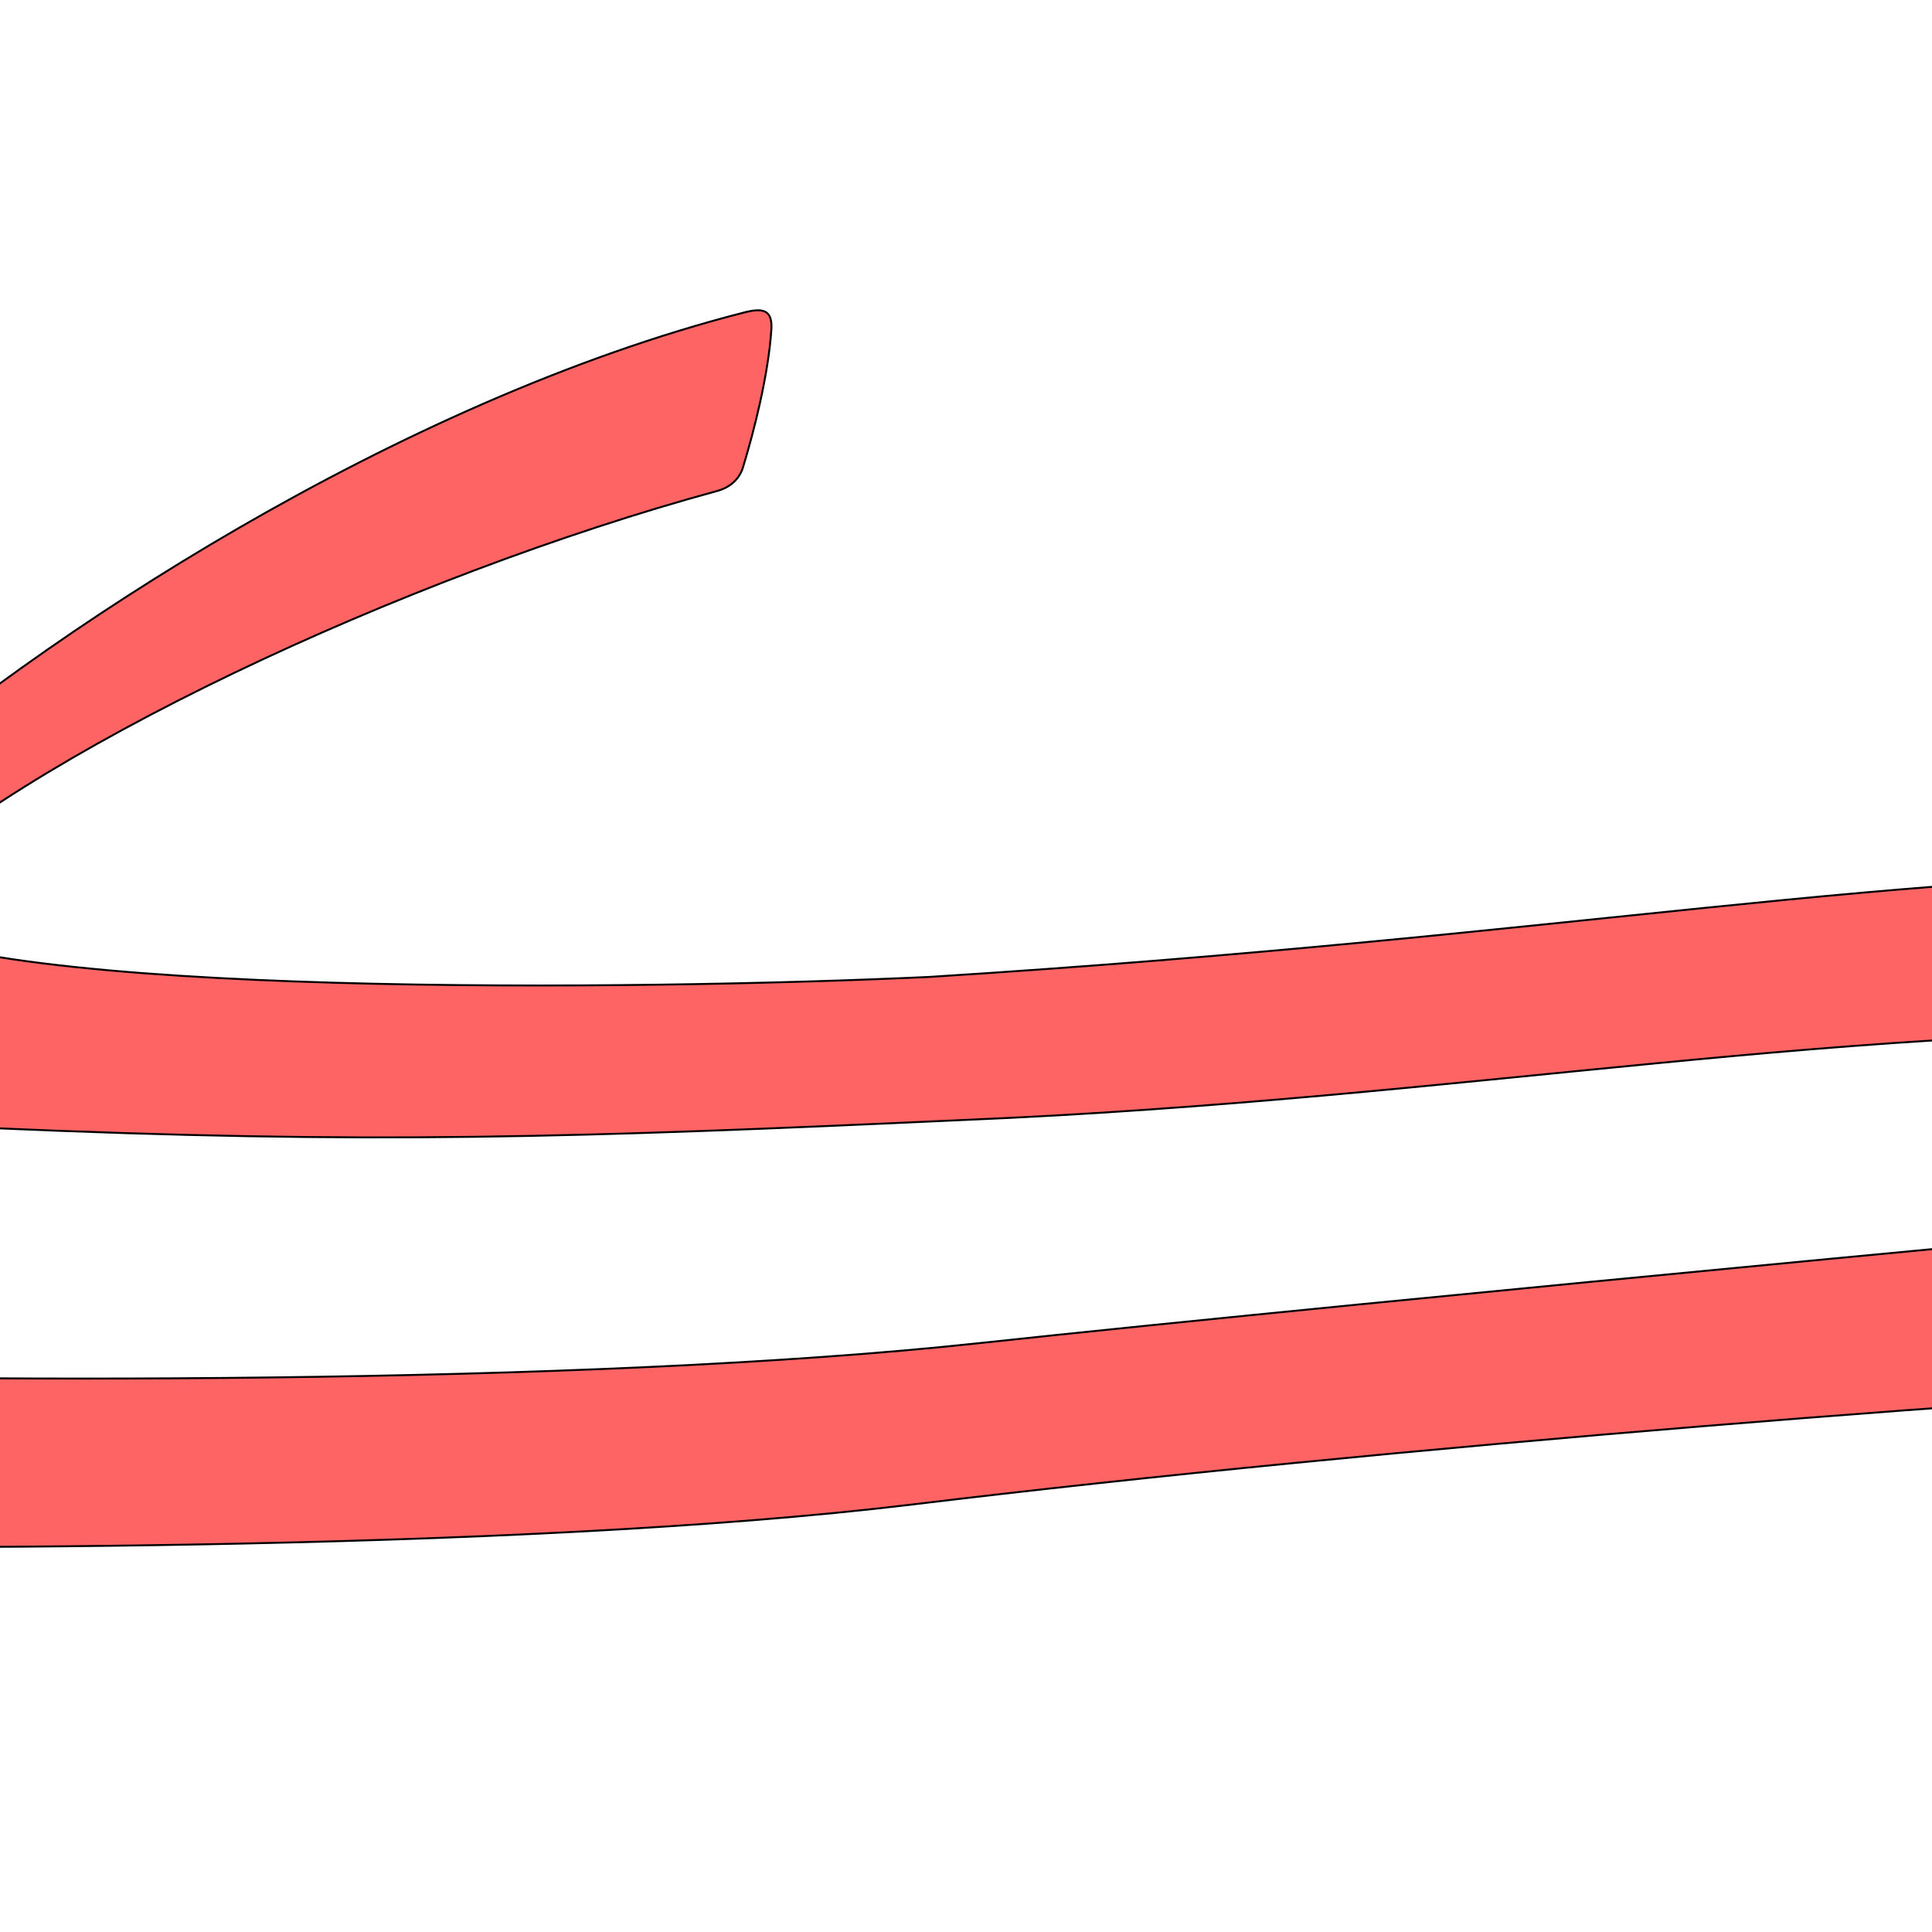
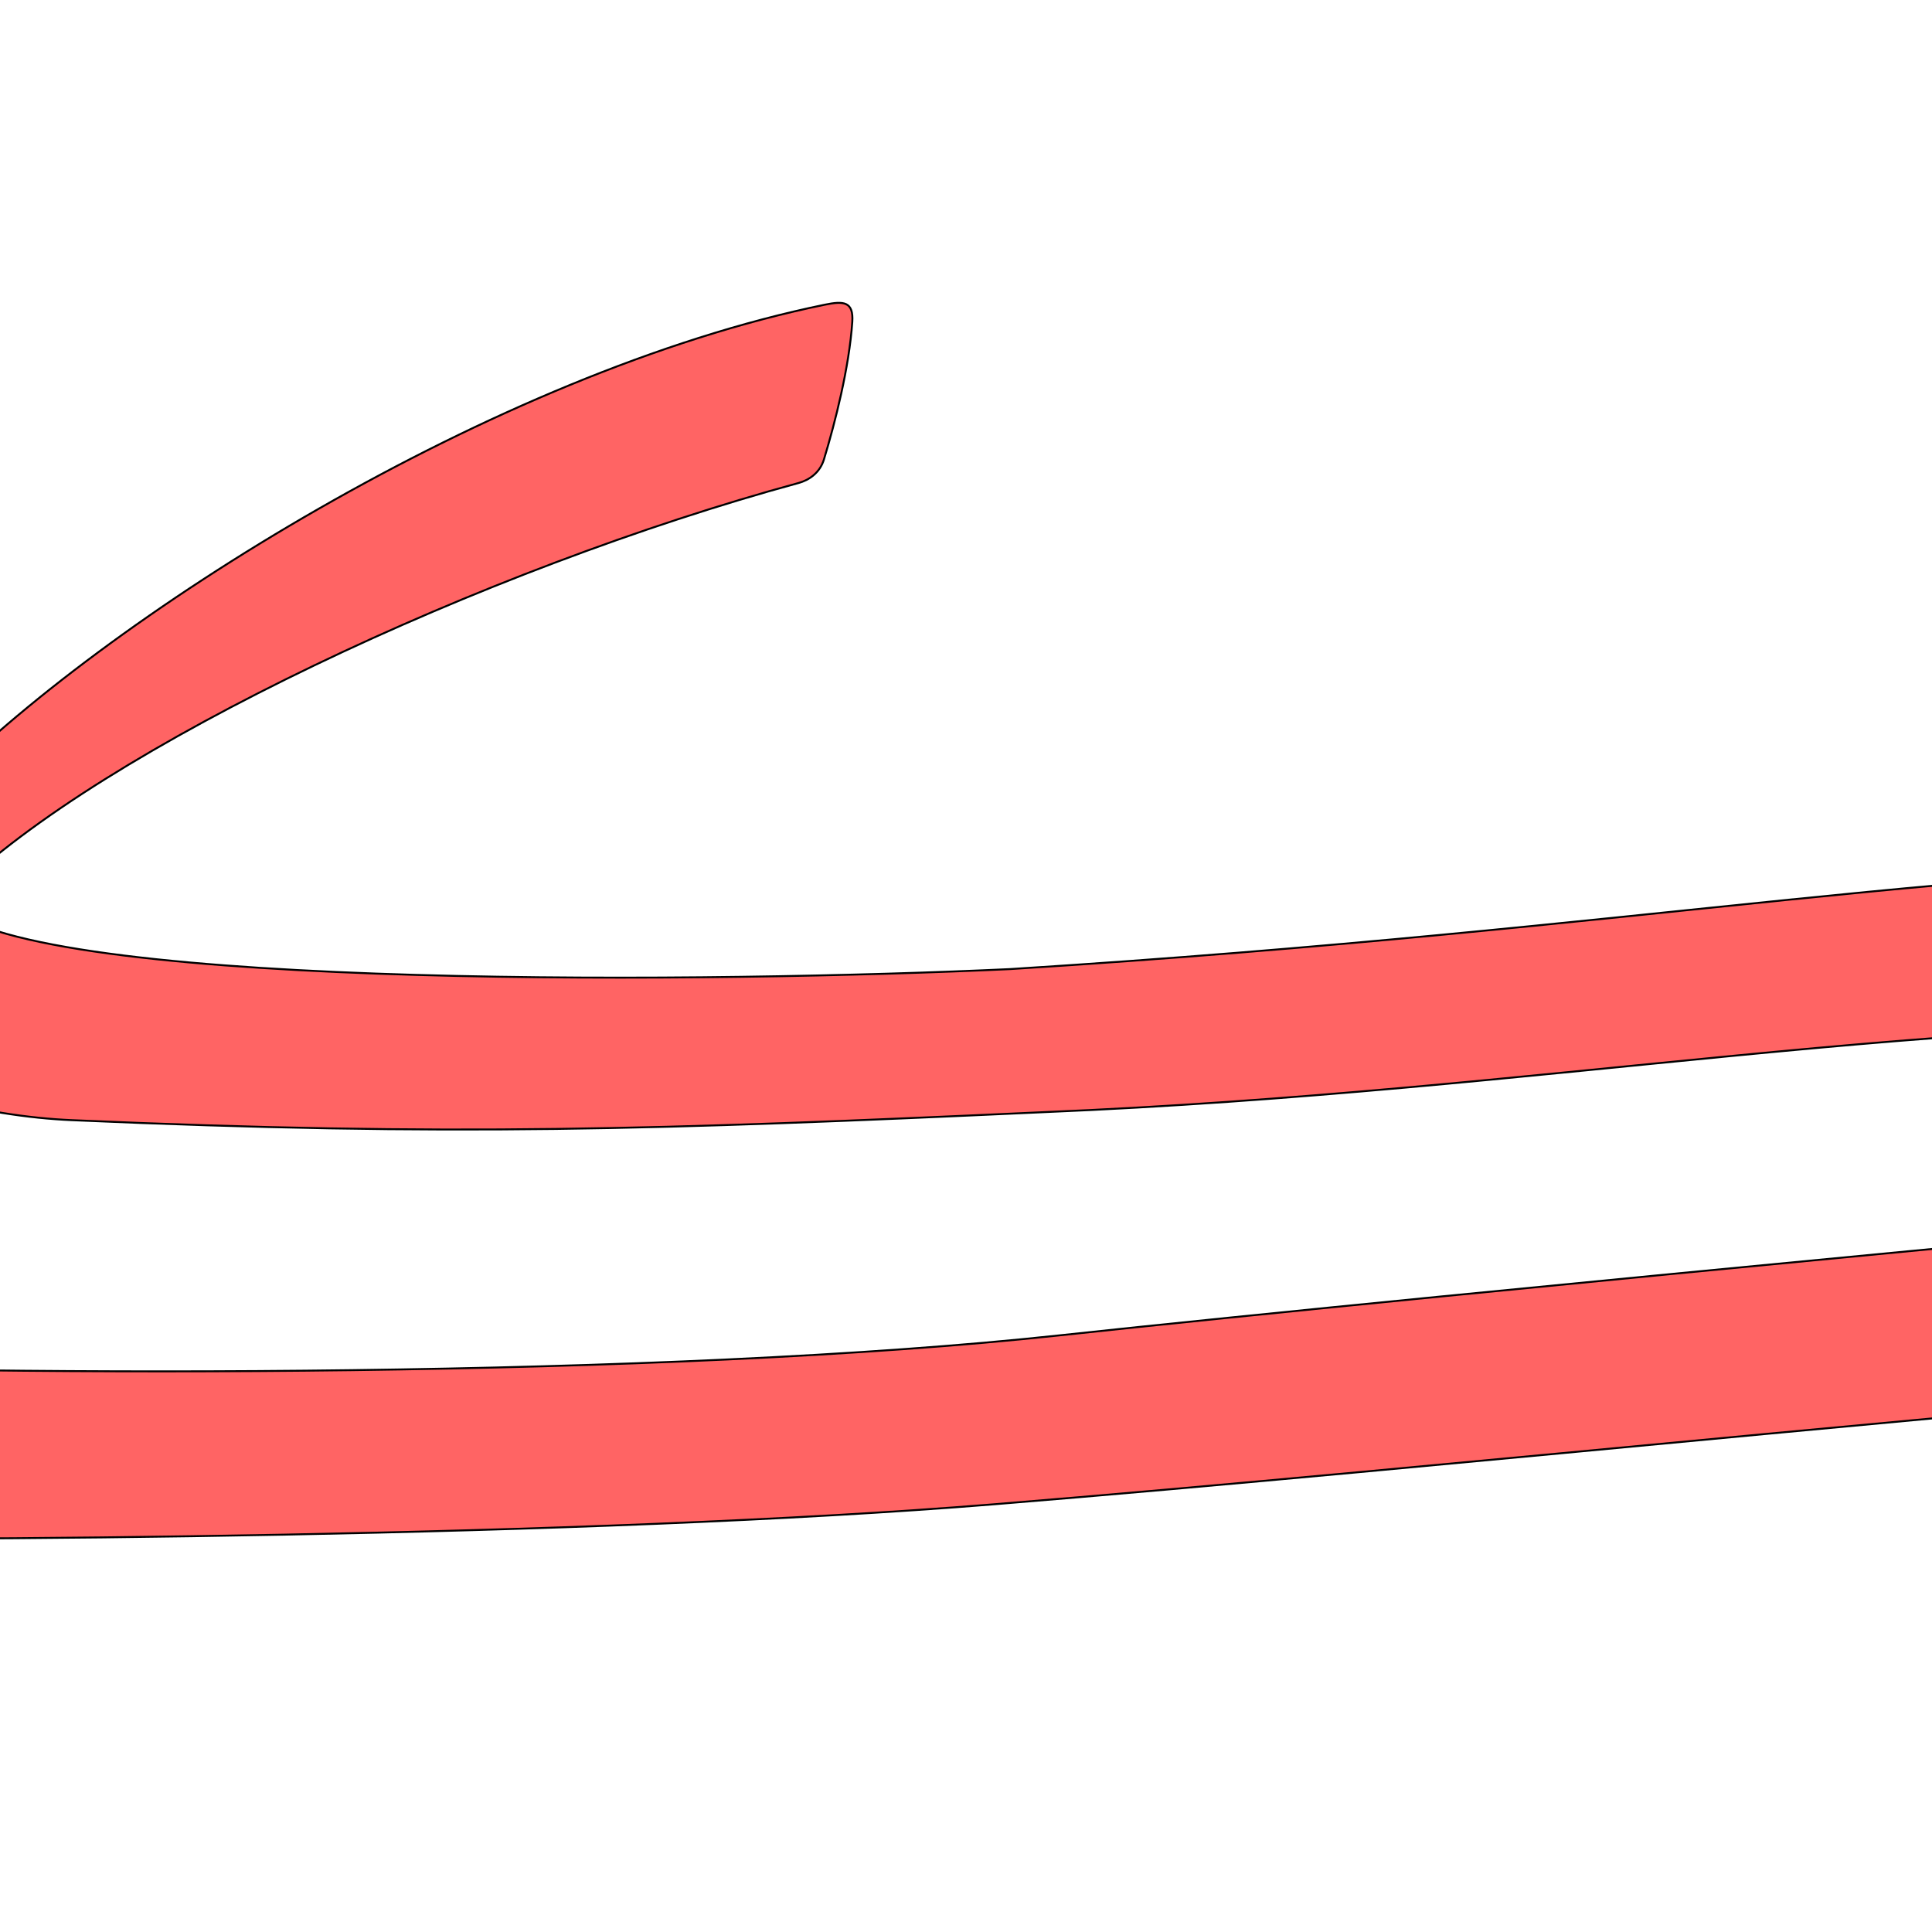
<svg xmlns="http://www.w3.org/2000/svg" version="1.0" width="1000" height="1000" id="svg5496">
  <defs id="defs5498">
    </defs>
+   <path style="fill:#ff0000;fill-opacity:0.608;fill-rule:evenodd;stroke:#000000;stroke-width:1;stroke-linecap:butt;stroke-linejoin:miter;stroke-miterlimit:4;stroke-opacity:1;stroke-dasharray:none" d="m -34.577,410.584 c -28.132,28.929 -42.147,53.482 -58.102,88.713 -4.225,9.33 -5.401,20.938 -0.441,30.268 18.373,34.556 86.597,48.316 130.119,50.221 195.81,8.568 304.585,4.936 502.819,-4.116 262.568,-10.868 463.72,-52.473 689.95,-44.446 34.373,1.22 77.427,33.319 95.013,72.759 2.703,6.062 3.353,11.797 -3.921,12.437 -54.671,4.809 -572.567,53.175 -772.683,74.78 -201.673,21.772 -531.588,21.516 -725.846,14.029 -38.077,-1.468 -37.27,90.227 -0.152,90.706 151.163,1.947 484.245,-0.446 692.24,-17.315 226.638,-18.381 578.469,-55.574 788.126,-70.058 6.999,-0.483 15.775,-4.156 21.141,-8.203 19.223,-14.5 46.084,-56.446 62.601,-84.656 3.642,-6.22 8.238,-16.063 7.37,-27.715 -5.878,-78.868 -65.547,-138.747 -158.077,-140.053 -211.64,-2.987 -377.153,32.488 -712.695,53.66 -146.724,6.872 -491.07,11.218 -547.673,-30.193 -3.23,-2.363 -1.154,-7.082 1.334,-9.516 76.752,-75.066 274.11,-167.616 436.738,-211.873 5.301,-1.443 11.039,-5.138 13.185,-12.201 5.877,-19.337 13.059,-47.659 14.675,-71.176 0.723,-10.592 -4.487,-10.922 -14.178,-8.936 -171.08,35.055 -373.165,162.003 -461.544,252.886 z" id="path2853" />
  <g id="layer1" />
-   <path style="fill:#ff0000;fill-opacity:0.608;fill-rule:evenodd;stroke:#000000;stroke-width:1;stroke-linecap:butt;stroke-linejoin:miter;stroke-miterlimit:4;stroke-opacity:1;stroke-dasharray:none" d="M 385.075,161.764 C 206.119,207.597 21.028,328.778 -76.47,414.65 c -30.286,26.675 -42.147,53.482 -58.102,88.713 -4.225,9.33 -5.401,20.938 -0.441,30.268 18.373,34.556 86.597,48.316 130.119,50.221 195.81,8.568 304.585,4.936 502.819,-4.116 262.568,-10.868 463.72,-52.473 689.95,-44.446 34.373,1.22 77.427,33.319 95.013,72.759 2.703,6.062 3.353,11.797 -3.921,12.437 -54.671,4.809 -572.567,53.175 -772.683,74.78 -201.673,21.772 -531.552,20.748 -725.846,14.029 L -219.713,800 c 151.17,1.528 485.082,3.829 692.24,-21.315 244.361,-29.66 584.914,-56.408 788.126,-66.058 7.007,-0.333 15.775,-4.156 21.141,-8.203 19.223,-14.5 46.084,-56.446 62.601,-84.656 3.642,-6.22 8.238,-16.063 7.37,-27.715 -5.878,-78.868 -65.547,-138.747 -158.077,-140.053 -211.64,-2.987 -377.153,32.488 -712.695,53.66 -146.724,6.872 -491.07,11.218 -547.673,-30.193 -3.23,-2.363 -1.154,-7.082 1.334,-9.516 76.752,-75.066 274.11,-167.616 436.738,-211.873 5.301,-1.443 11.039,-5.138 13.185,-12.201 5.877,-19.337 13.059,-47.659 14.675,-71.176 0.723,-10.592 -4.595,-11.391 -14.178,-8.936 z" id="path5149-5" />
</svg>
